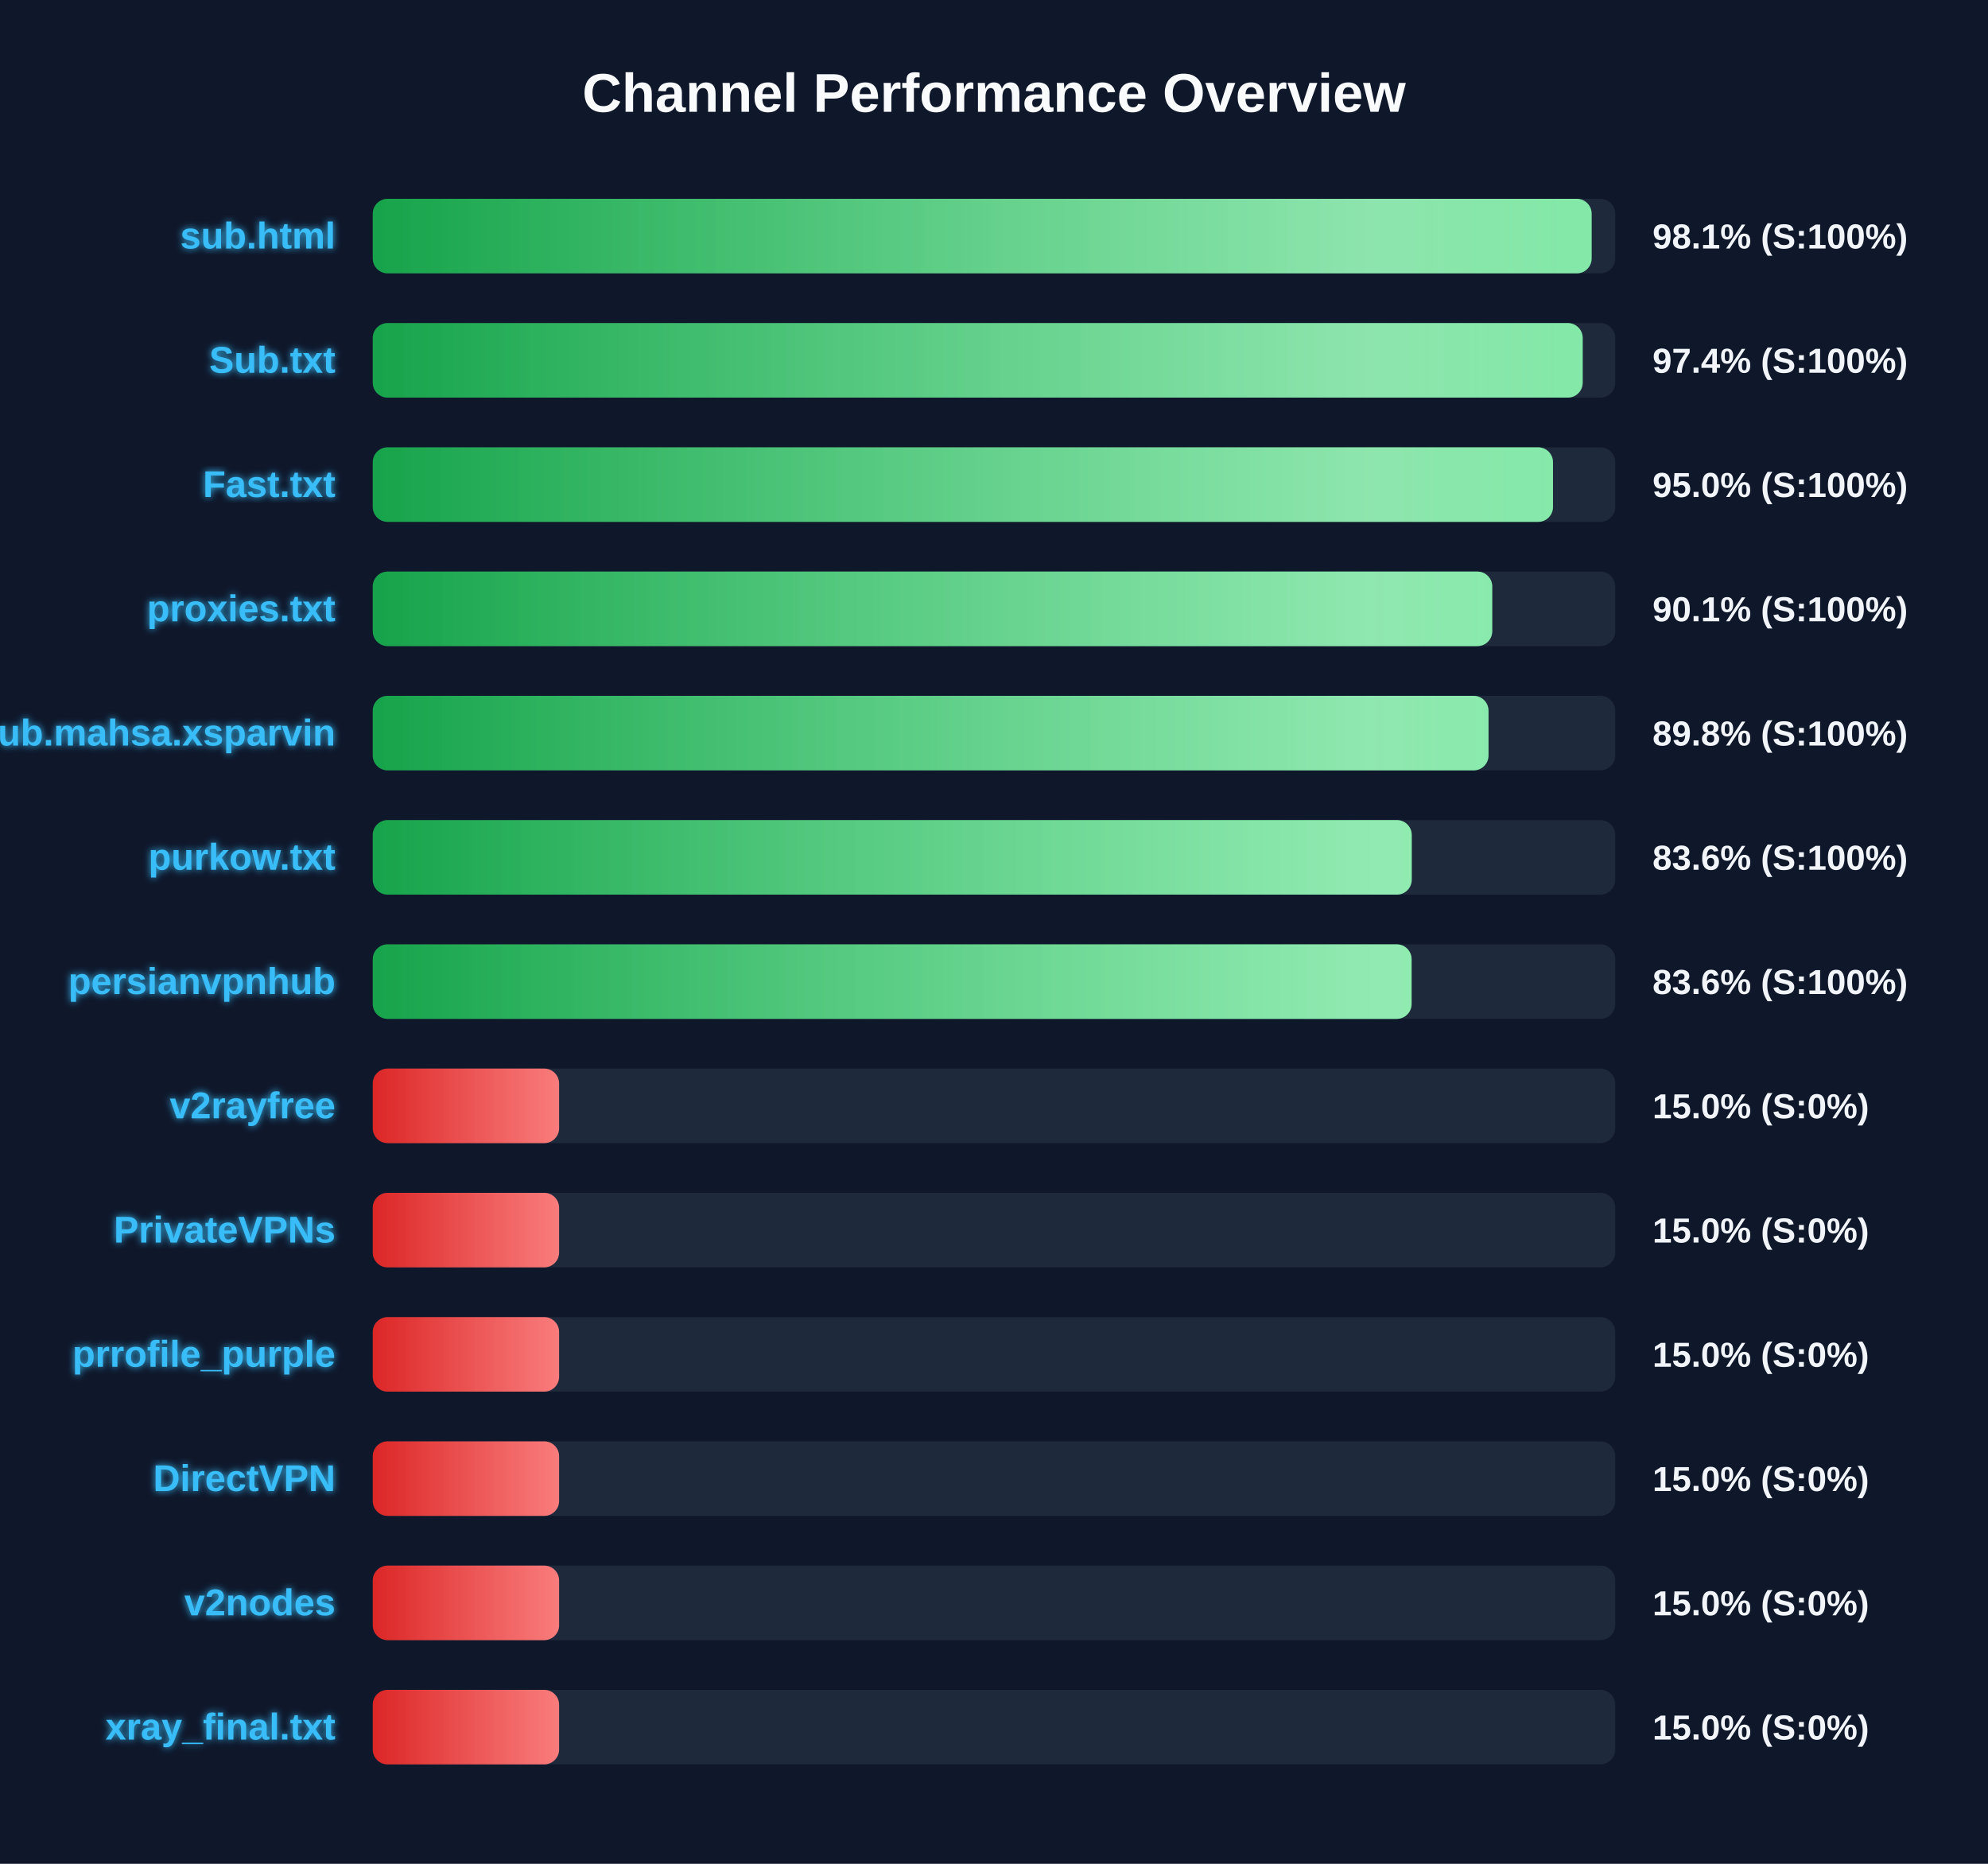
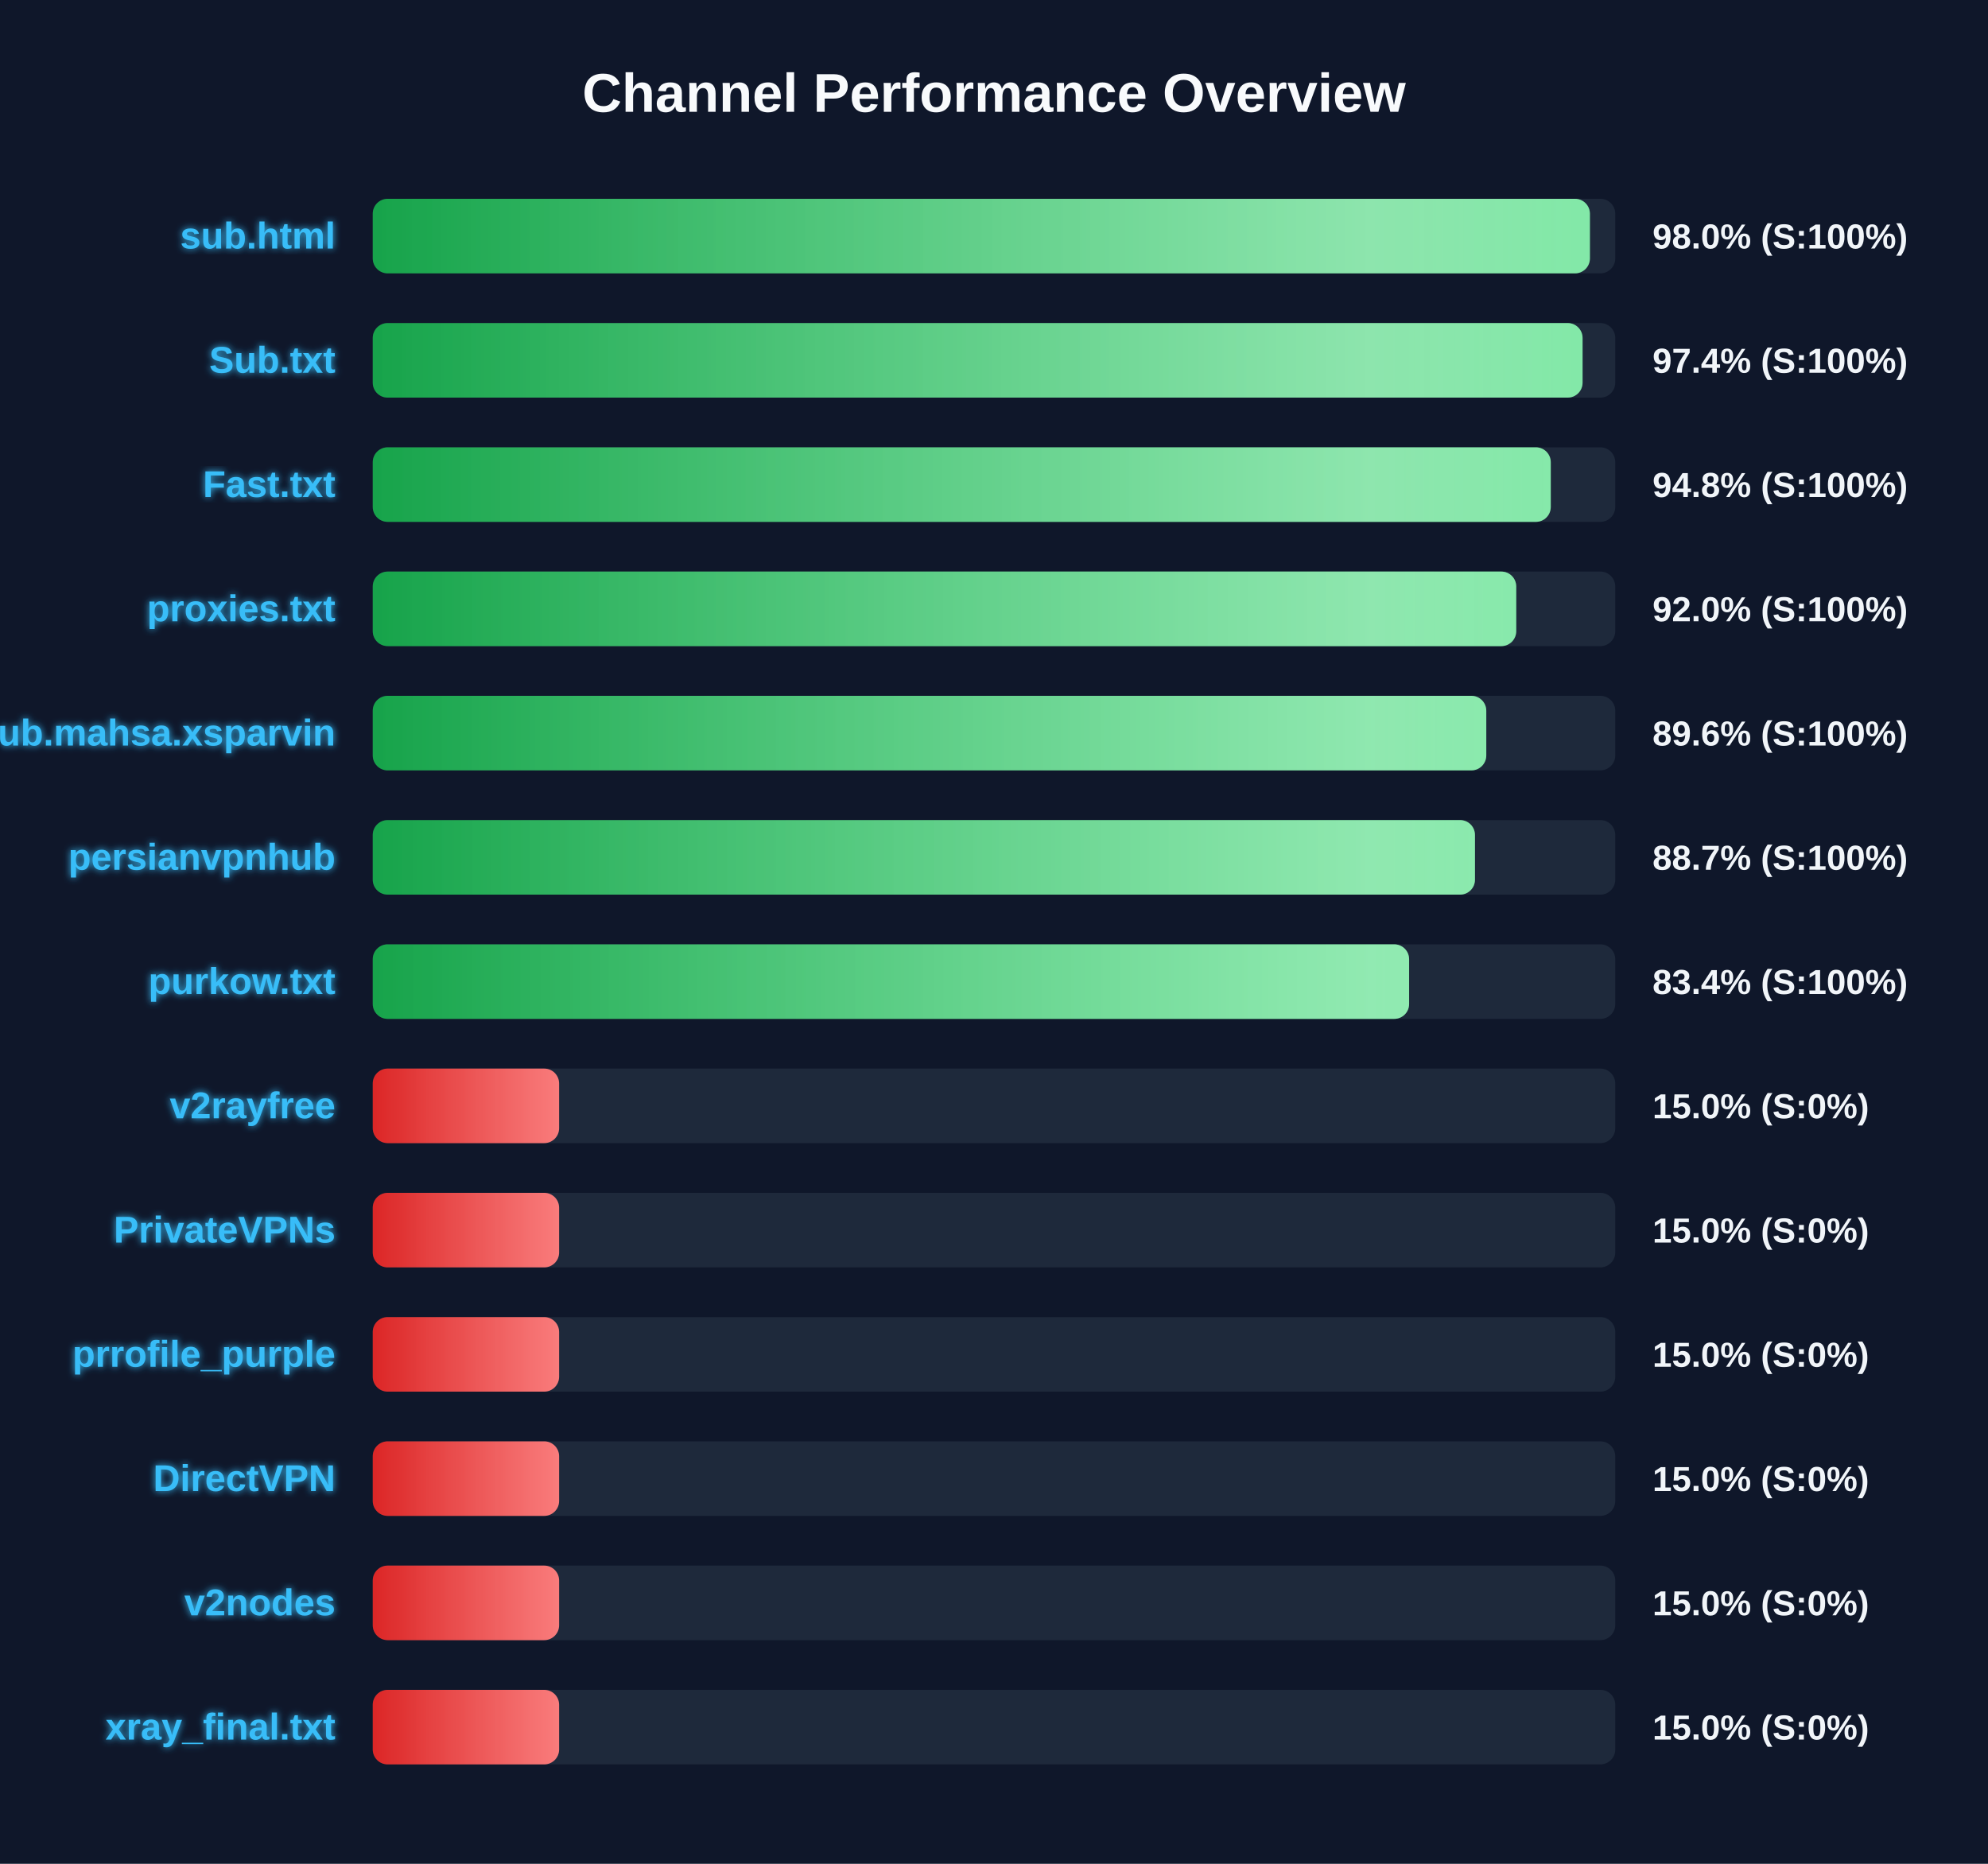
<svg xmlns="http://www.w3.org/2000/svg" width="800" height="750" version="1.1">
  <defs>
    <linearGradient id="grad-green" x1="0%" y1="0%" x2="100%" y2="0%">
      <stop offset="0%" stop-color="#16a34a" />
      <stop offset="100%" stop-color="#4ade80" />
    </linearGradient>
    <linearGradient id="grad-yellow" x1="0%" y1="0%" x2="100%" y2="0%">
      <stop offset="0%" stop-color="#ca8a04" />
      <stop offset="100%" stop-color="#fde047" />
    </linearGradient>
    <linearGradient id="grad-red" x1="0%" y1="0%" x2="100%" y2="0%">
      <stop offset="0%" stop-color="#dc2626" />
      <stop offset="100%" stop-color="#f87171" />
    </linearGradient>
    <linearGradient id="shimmer" x1="0%" y1="0%" x2="100%" y2="0%">
      <stop offset="0%" stop-color="rgba(255,255,255,0)" />
      <stop offset="50%" stop-color="rgba(255,255,255,0.4)" />
      <stop offset="100%" stop-color="rgba(255,255,255,0)" />
    </linearGradient>
    <filter id="glow" x="-20%" y="-20%" width="140%" height="140%">
      <feGaussianBlur stdDeviation="1.5" result="blur" />
      <feComposite in="SourceGraphic" in2="blur" operator="over" />
    </filter>
  </defs>
  <style>
        .bg-rect { fill: #0f172a; }
        .title { font: bold 22px 'Segoe UI', Arial, sans-serif; fill: #f8fafc; }
        .row { font: bold 15px 'Segoe UI', Arial, sans-serif; fill: #38bdf8; filter: url(#glow); }
        .score { font: bold 14px 'Segoe UI', Arial, sans-serif; fill: #f1f5f9; }
        @keyframes shimmer-anim {
            0% { transform: translateX(-100%); }
            100% { transform: translateX(200%); }
        }
        .shimmer-rect {
            animation: shimmer-anim 2.5s infinite linear;
        }
    </style>
  <rect width="100%" height="100%" class="bg-rect" />
  <text x="400" y="45" text-anchor="middle" class="title">Channel Performance Overview</text>
  <rect x="150" y="80" width="500" height="30" fill="#1e293b" rx="6" />
  <clipPath id="clip-0">
-     <rect x="150" y="80" width="490.5" height="30" rx="6" />
+     <rect x="150" y="80" width="489.8" height="30" rx="6" />
  </clipPath>
-   <rect x="150" y="80" width="490.5" height="30" fill="url(#grad-green)" rx="6" />
+   <rect x="150" y="80" width="489.8" height="30" fill="url(#grad-green)" rx="6" />
  <g clip-path="url(#clip-0)">
    <rect x="150" y="80" width="100%" height="30" fill="url(#shimmer)" class="shimmer-rect" />
  </g>
  <text x="135" y="100" text-anchor="end" class="row">sub.html</text>
-   <text x="665" y="100" text-anchor="start" class="score">98.1% (S:100%)</text>
+   <text x="665" y="100" text-anchor="start" class="score">98.0% (S:100%)</text>
  <rect x="150" y="130" width="500" height="30" fill="#1e293b" rx="6" />
  <clipPath id="clip-1">
-     <rect x="150" y="130" width="486.9" height="30" rx="6" />
+     <rect x="150" y="130" width="486.85" height="30" rx="6" />
  </clipPath>
-   <rect x="150" y="130" width="486.9" height="30" fill="url(#grad-green)" rx="6" />
+   <rect x="150" y="130" width="486.85" height="30" fill="url(#grad-green)" rx="6" />
  <g clip-path="url(#clip-1)">
    <rect x="150" y="130" width="100%" height="30" fill="url(#shimmer)" class="shimmer-rect" />
  </g>
  <text x="135" y="150" text-anchor="end" class="row">Sub.txt</text>
  <text x="665" y="150" text-anchor="start" class="score">97.4% (S:100%)</text>
  <rect x="150" y="180" width="500" height="30" fill="#1e293b" rx="6" />
  <clipPath id="clip-2">
-     <rect x="150" y="180" width="474.95" height="30" rx="6" />
+     <rect x="150" y="180" width="474.05" height="30" rx="6" />
  </clipPath>
-   <rect x="150" y="180" width="474.95" height="30" fill="url(#grad-green)" rx="6" />
+   <rect x="150" y="180" width="474.05" height="30" fill="url(#grad-green)" rx="6" />
  <g clip-path="url(#clip-2)">
    <rect x="150" y="180" width="100%" height="30" fill="url(#shimmer)" class="shimmer-rect" />
  </g>
  <text x="135" y="200" text-anchor="end" class="row">Fast.txt</text>
-   <text x="665" y="200" text-anchor="start" class="score">95.0% (S:100%)</text>
+   <text x="665" y="200" text-anchor="start" class="score">94.8% (S:100%)</text>
  <rect x="150" y="230" width="500" height="30" fill="#1e293b" rx="6" />
  <clipPath id="clip-3">
-     <rect x="150" y="230" width="450.5" height="30" rx="6" />
+     <rect x="150" y="230" width="460.15" height="30" rx="6" />
  </clipPath>
-   <rect x="150" y="230" width="450.5" height="30" fill="url(#grad-green)" rx="6" />
+   <rect x="150" y="230" width="460.15" height="30" fill="url(#grad-green)" rx="6" />
  <g clip-path="url(#clip-3)">
    <rect x="150" y="230" width="100%" height="30" fill="url(#shimmer)" class="shimmer-rect" />
  </g>
  <text x="135" y="250" text-anchor="end" class="row">proxies.txt</text>
-   <text x="665" y="250" text-anchor="start" class="score">90.1% (S:100%)</text>
+   <text x="665" y="250" text-anchor="start" class="score">92.0% (S:100%)</text>
  <rect x="150" y="280" width="500" height="30" fill="#1e293b" rx="6" />
  <clipPath id="clip-4">
-     <rect x="150" y="280" width="449.0" height="30" rx="6" />
+     <rect x="150" y="280" width="448.1" height="30" rx="6" />
  </clipPath>
-   <rect x="150" y="280" width="449.0" height="30" fill="url(#grad-green)" rx="6" />
+   <rect x="150" y="280" width="448.1" height="30" fill="url(#grad-green)" rx="6" />
  <g clip-path="url(#clip-4)">
    <rect x="150" y="280" width="100%" height="30" fill="url(#shimmer)" class="shimmer-rect" />
  </g>
  <text x="135" y="300" text-anchor="end" class="row">Sub.mahsa.xsparvin</text>
-   <text x="665" y="300" text-anchor="start" class="score">89.8% (S:100%)</text>
+   <text x="665" y="300" text-anchor="start" class="score">89.6% (S:100%)</text>
  <rect x="150" y="330" width="500" height="30" fill="#1e293b" rx="6" />
  <clipPath id="clip-5">
-     <rect x="150" y="330" width="418.1" height="30" rx="6" />
+     <rect x="150" y="330" width="443.55" height="30" rx="6" />
  </clipPath>
-   <rect x="150" y="330" width="418.1" height="30" fill="url(#grad-green)" rx="6" />
+   <rect x="150" y="330" width="443.55" height="30" fill="url(#grad-green)" rx="6" />
  <g clip-path="url(#clip-5)">
    <rect x="150" y="330" width="100%" height="30" fill="url(#shimmer)" class="shimmer-rect" />
  </g>
-   <text x="135" y="350" text-anchor="end" class="row">purkow.txt</text>
-   <text x="665" y="350" text-anchor="start" class="score">83.6% (S:100%)</text>
+   <text x="135" y="350" text-anchor="end" class="row">persianvpnhub</text>
+   <text x="665" y="350" text-anchor="start" class="score">88.7% (S:100%)</text>
  <rect x="150" y="380" width="500" height="30" fill="#1e293b" rx="6" />
  <clipPath id="clip-6">
-     <rect x="150" y="380" width="418.05" height="30" rx="6" />
+     <rect x="150" y="380" width="417.05" height="30" rx="6" />
  </clipPath>
-   <rect x="150" y="380" width="418.05" height="30" fill="url(#grad-green)" rx="6" />
+   <rect x="150" y="380" width="417.05" height="30" fill="url(#grad-green)" rx="6" />
  <g clip-path="url(#clip-6)">
    <rect x="150" y="380" width="100%" height="30" fill="url(#shimmer)" class="shimmer-rect" />
  </g>
-   <text x="135" y="400" text-anchor="end" class="row">persianvpnhub</text>
-   <text x="665" y="400" text-anchor="start" class="score">83.6% (S:100%)</text>
+   <text x="135" y="400" text-anchor="end" class="row">purkow.txt</text>
+   <text x="665" y="400" text-anchor="start" class="score">83.4% (S:100%)</text>
  <rect x="150" y="430" width="500" height="30" fill="#1e293b" rx="6" />
  <clipPath id="clip-7">
    <rect x="150" y="430" width="75.0" height="30" rx="6" />
  </clipPath>
  <rect x="150" y="430" width="75.0" height="30" fill="url(#grad-red)" rx="6" />
  <g clip-path="url(#clip-7)">
    <rect x="150" y="430" width="100%" height="30" fill="url(#shimmer)" class="shimmer-rect" />
  </g>
  <text x="135" y="450" text-anchor="end" class="row">v2rayfree</text>
  <text x="665" y="450" text-anchor="start" class="score">15.0% (S:0%)</text>
  <rect x="150" y="480" width="500" height="30" fill="#1e293b" rx="6" />
  <clipPath id="clip-8">
    <rect x="150" y="480" width="75.0" height="30" rx="6" />
  </clipPath>
  <rect x="150" y="480" width="75.0" height="30" fill="url(#grad-red)" rx="6" />
  <g clip-path="url(#clip-8)">
    <rect x="150" y="480" width="100%" height="30" fill="url(#shimmer)" class="shimmer-rect" />
  </g>
  <text x="135" y="500" text-anchor="end" class="row">PrivateVPNs</text>
  <text x="665" y="500" text-anchor="start" class="score">15.0% (S:0%)</text>
  <rect x="150" y="530" width="500" height="30" fill="#1e293b" rx="6" />
  <clipPath id="clip-9">
    <rect x="150" y="530" width="75.0" height="30" rx="6" />
  </clipPath>
  <rect x="150" y="530" width="75.0" height="30" fill="url(#grad-red)" rx="6" />
  <g clip-path="url(#clip-9)">
    <rect x="150" y="530" width="100%" height="30" fill="url(#shimmer)" class="shimmer-rect" />
  </g>
  <text x="135" y="550" text-anchor="end" class="row">prrofile_purple</text>
  <text x="665" y="550" text-anchor="start" class="score">15.0% (S:0%)</text>
  <rect x="150" y="580" width="500" height="30" fill="#1e293b" rx="6" />
  <clipPath id="clip-10">
    <rect x="150" y="580" width="75.0" height="30" rx="6" />
  </clipPath>
  <rect x="150" y="580" width="75.0" height="30" fill="url(#grad-red)" rx="6" />
  <g clip-path="url(#clip-10)">
    <rect x="150" y="580" width="100%" height="30" fill="url(#shimmer)" class="shimmer-rect" />
  </g>
  <text x="135" y="600" text-anchor="end" class="row">DirectVPN</text>
  <text x="665" y="600" text-anchor="start" class="score">15.0% (S:0%)</text>
  <rect x="150" y="630" width="500" height="30" fill="#1e293b" rx="6" />
  <clipPath id="clip-11">
    <rect x="150" y="630" width="75.0" height="30" rx="6" />
  </clipPath>
  <rect x="150" y="630" width="75.0" height="30" fill="url(#grad-red)" rx="6" />
  <g clip-path="url(#clip-11)">
    <rect x="150" y="630" width="100%" height="30" fill="url(#shimmer)" class="shimmer-rect" />
  </g>
  <text x="135" y="650" text-anchor="end" class="row">v2nodes</text>
  <text x="665" y="650" text-anchor="start" class="score">15.0% (S:0%)</text>
  <rect x="150" y="680" width="500" height="30" fill="#1e293b" rx="6" />
  <clipPath id="clip-12">
    <rect x="150" y="680" width="75.0" height="30" rx="6" />
  </clipPath>
  <rect x="150" y="680" width="75.0" height="30" fill="url(#grad-red)" rx="6" />
  <g clip-path="url(#clip-12)">
    <rect x="150" y="680" width="100%" height="30" fill="url(#shimmer)" class="shimmer-rect" />
  </g>
  <text x="135" y="700" text-anchor="end" class="row">xray_final.txt</text>
  <text x="665" y="700" text-anchor="start" class="score">15.0% (S:0%)</text>
</svg>
